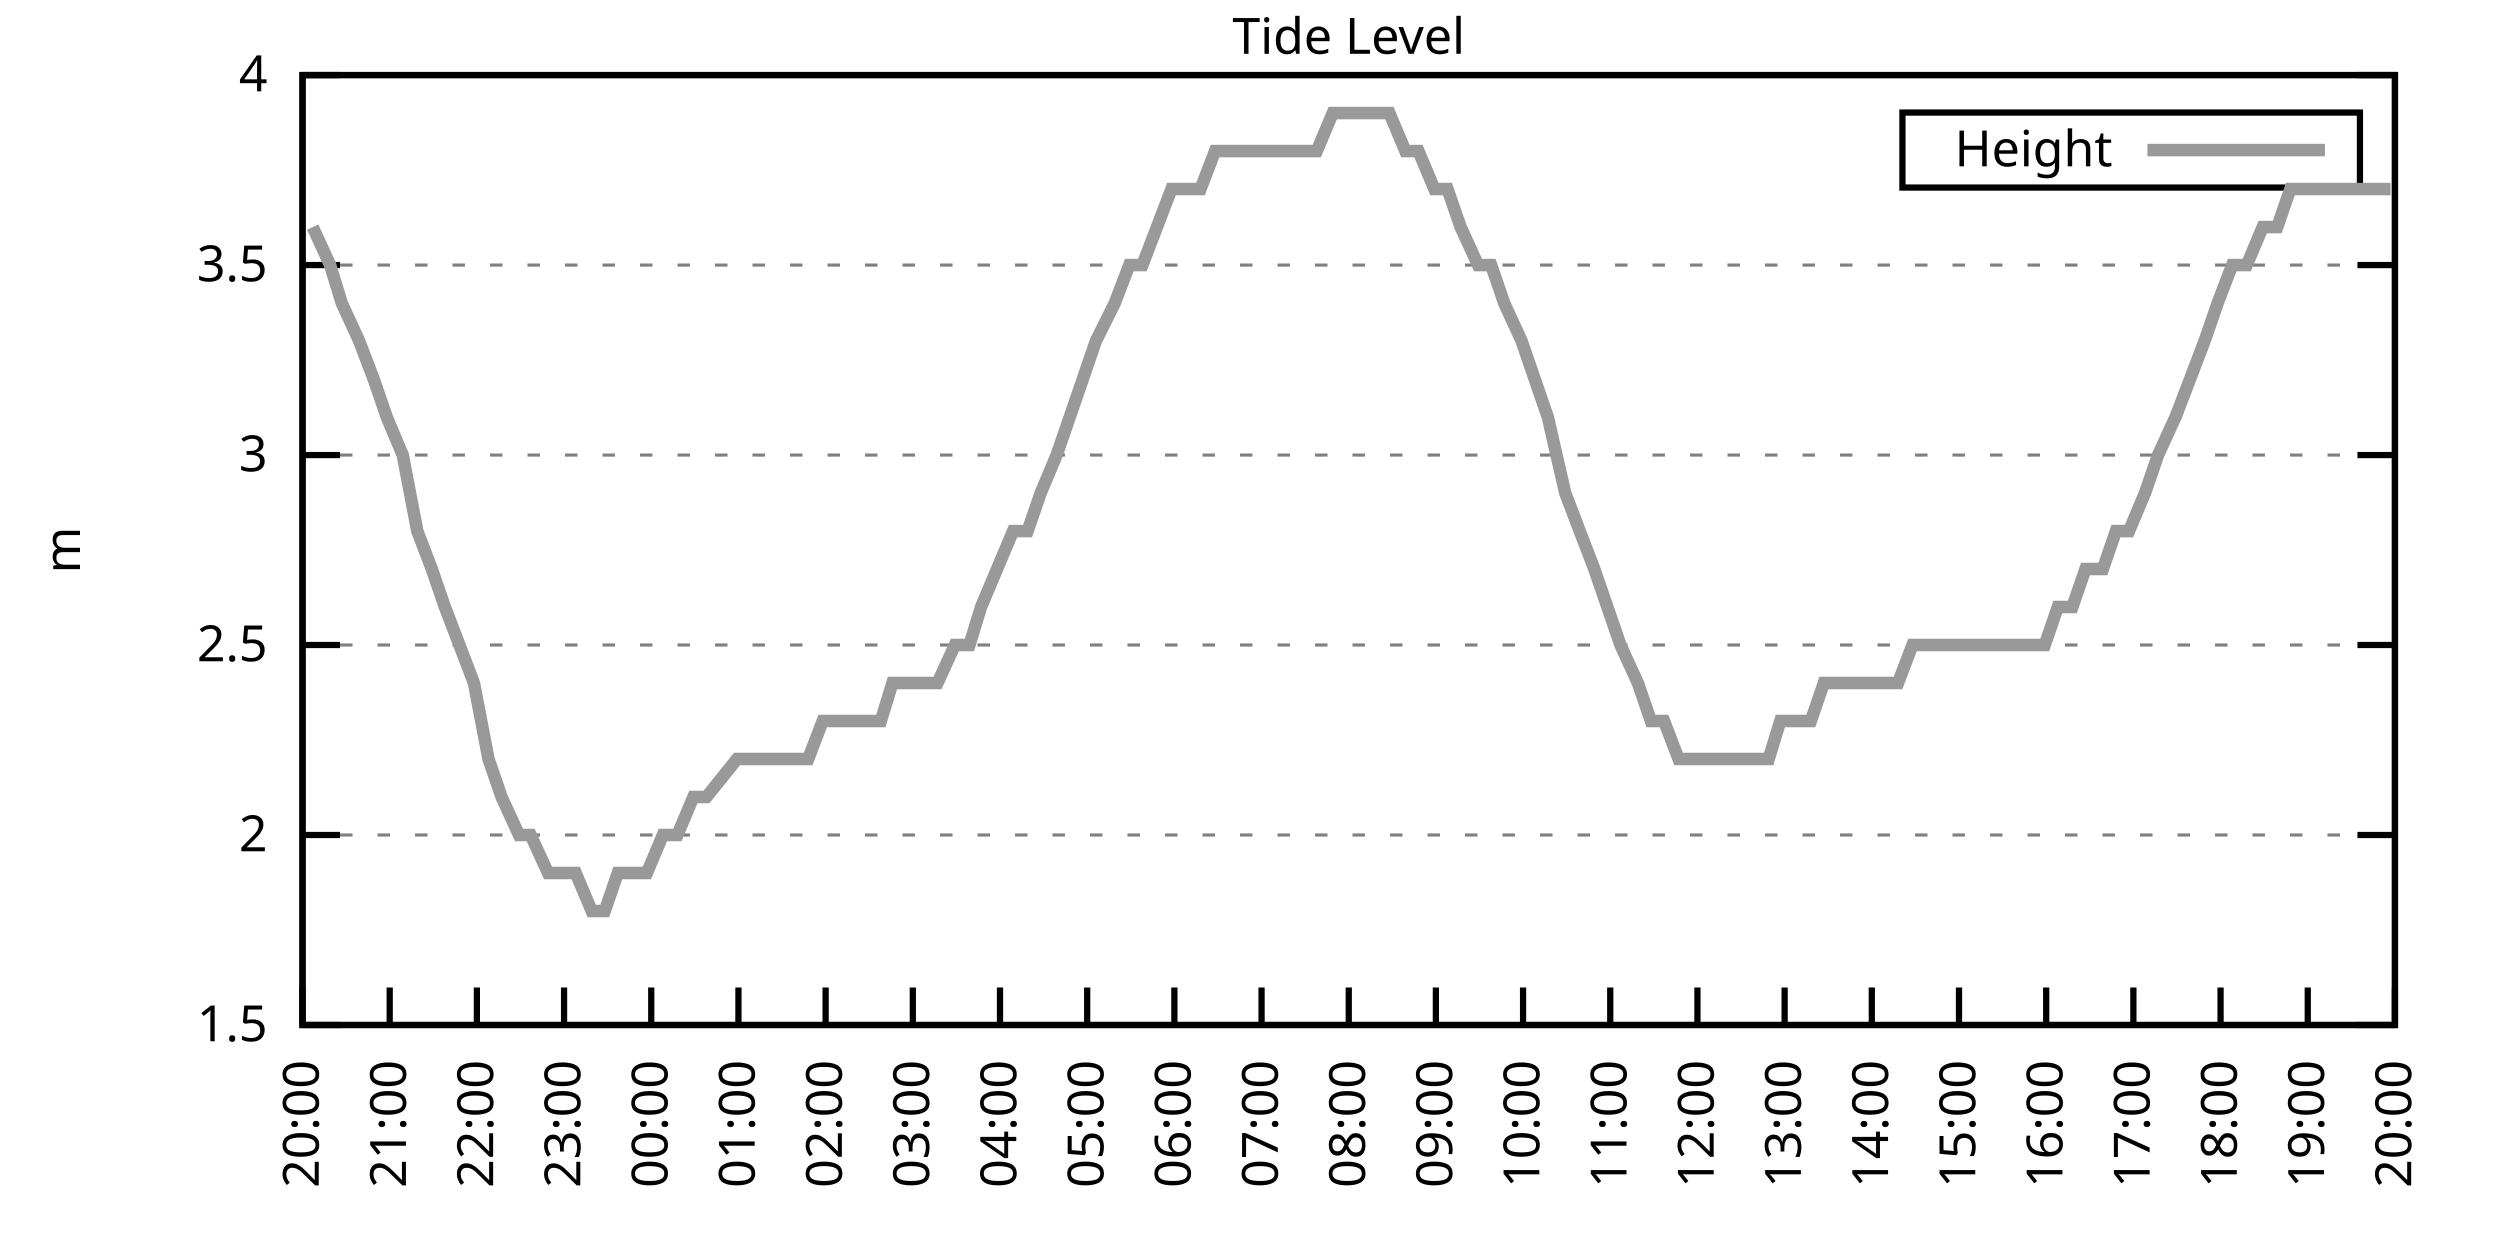
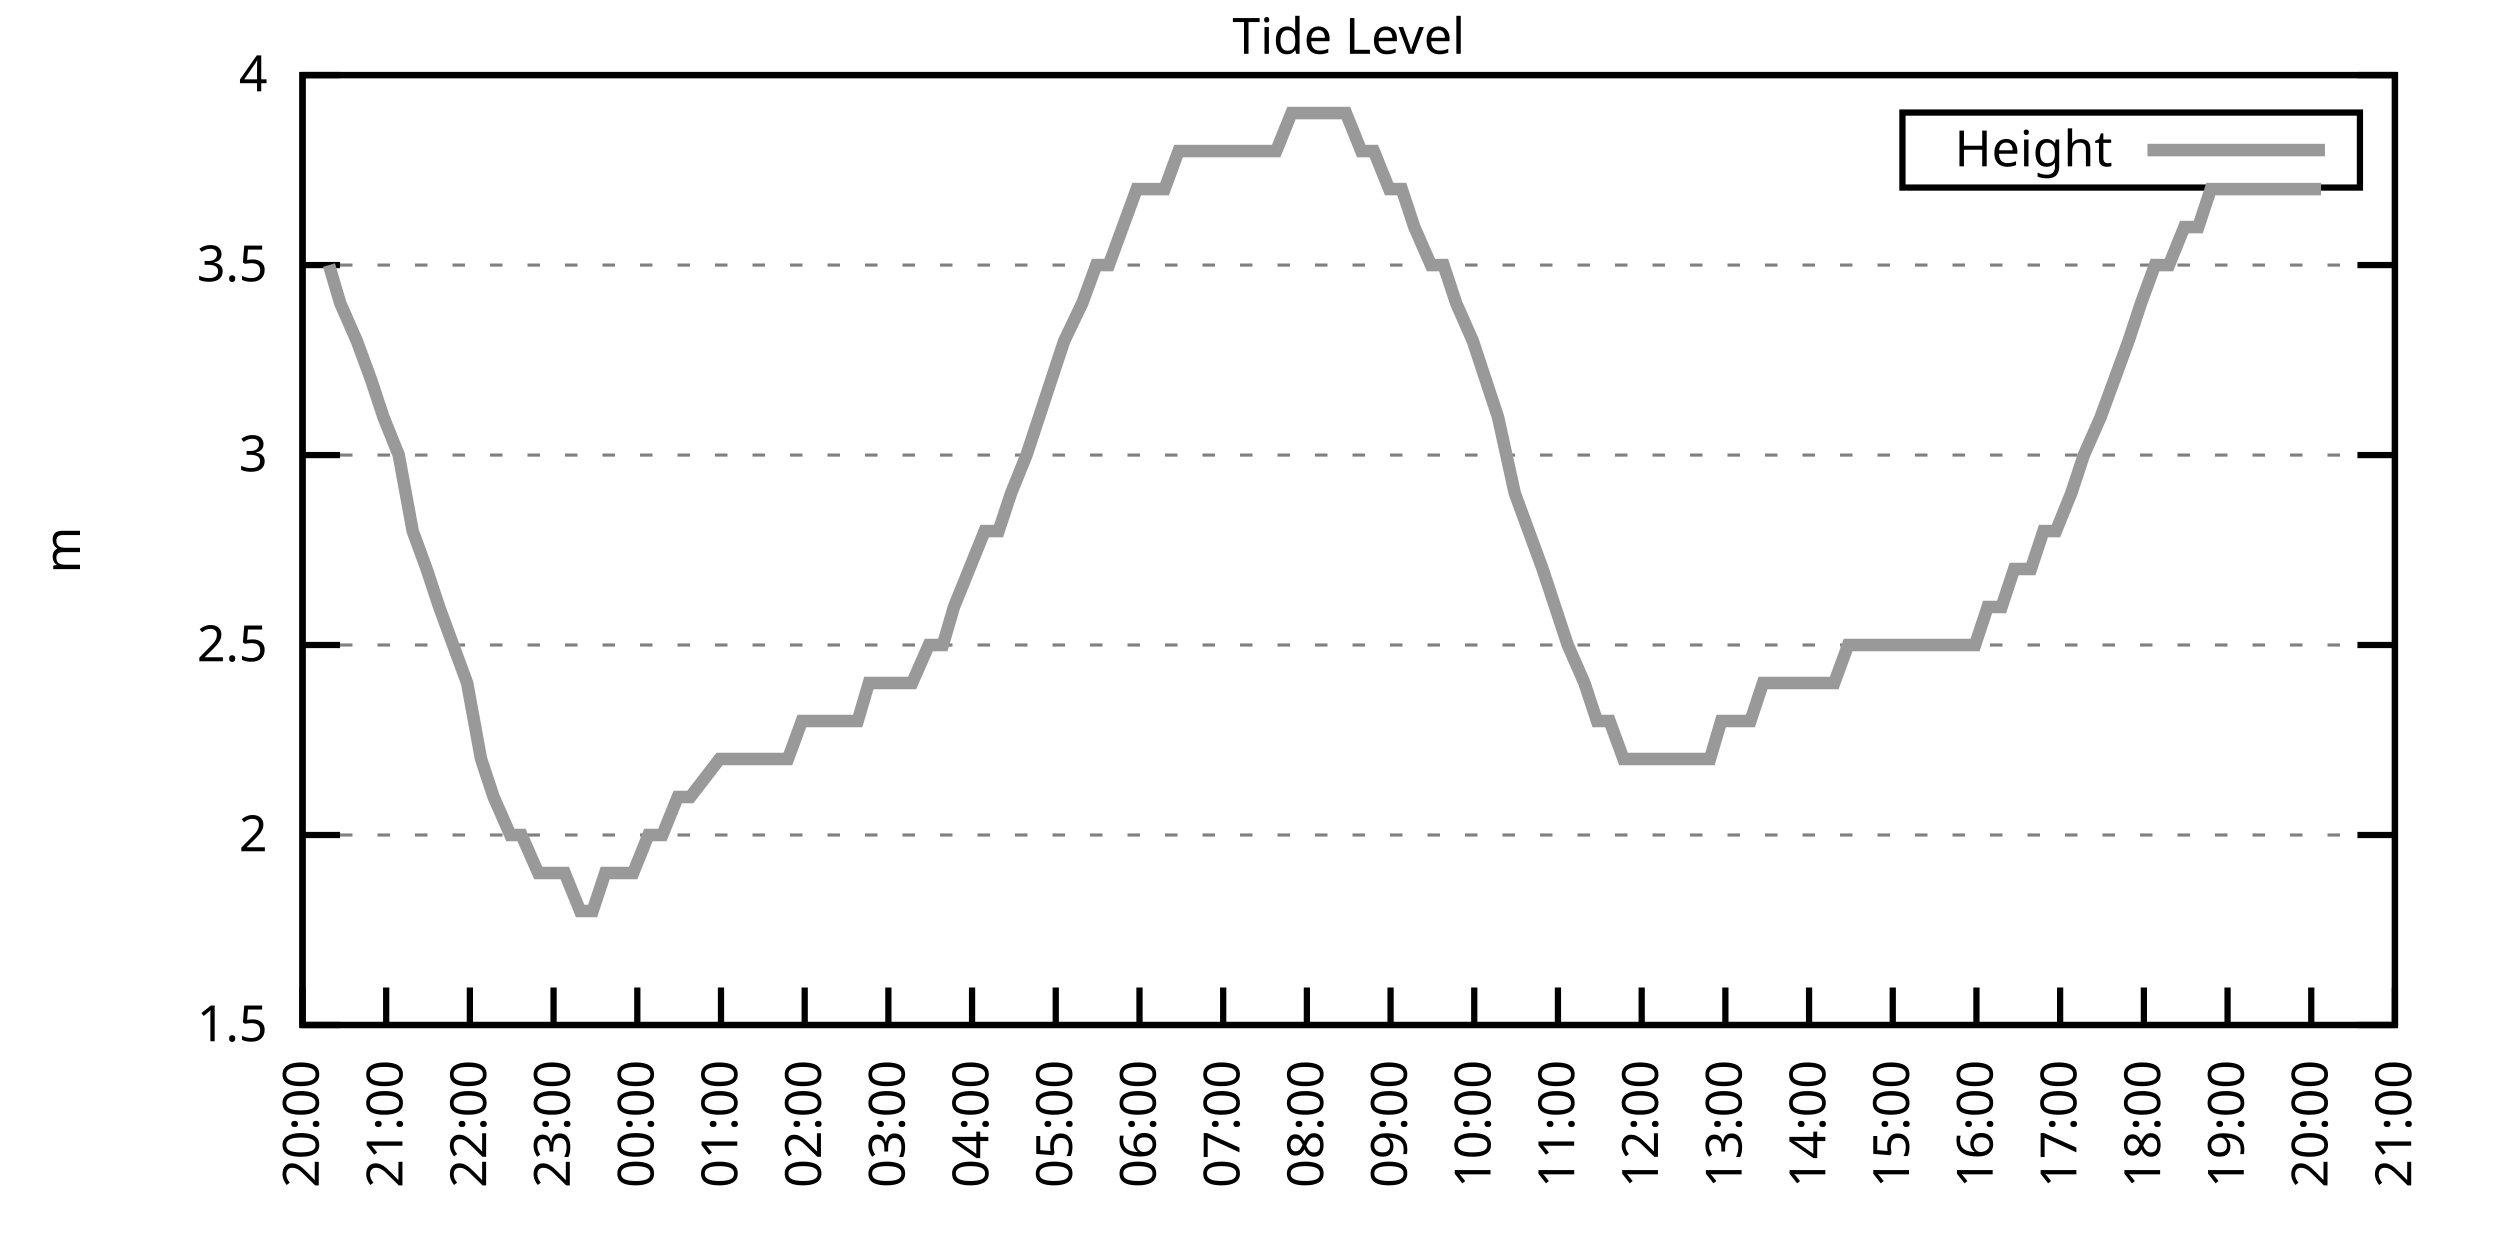
<svg xmlns="http://www.w3.org/2000/svg" xmlns:xlink="http://www.w3.org/1999/xlink" width="400" height="200" viewBox="0 0 400 200">
  <g id="gnuplot_canvas">
    <rect x="0" y="0" width="400" height="200" fill="none" />
    <defs>
      <circle id="gpDot" r="0.5" stroke-width="0.5" stroke="currentColor" />
      <path id="gpPt0" stroke-width="0.333" stroke="currentColor" d="M-1,0 h2 M0,-1 v2" />
      <path id="gpPt1" stroke-width="0.333" stroke="currentColor" d="M-1,-1 L1,1 M1,-1 L-1,1" />
      <path id="gpPt2" stroke-width="0.333" stroke="currentColor" d="M-1,0 L1,0 M0,-1 L0,1 M-1,-1 L1,1 M-1,1 L1,-1" />
      <rect id="gpPt3" stroke-width="0.333" stroke="currentColor" x="-1" y="-1" width="2" height="2" />
      <rect id="gpPt4" stroke-width="0.333" stroke="currentColor" fill="currentColor" x="-1" y="-1" width="2" height="2" />
      <circle id="gpPt5" stroke-width="0.333" stroke="currentColor" cx="0" cy="0" r="1" />
      <use xlink:href="#gpPt5" id="gpPt6" fill="currentColor" stroke="none" />
      <path id="gpPt7" stroke-width="0.333" stroke="currentColor" d="M0,-1.33 L-1.33,0.67 L1.33,0.67 z" />
      <use xlink:href="#gpPt7" id="gpPt8" fill="currentColor" stroke="none" />
      <use xlink:href="#gpPt7" id="gpPt9" stroke="currentColor" transform="rotate(180)" />
      <use xlink:href="#gpPt9" id="gpPt10" fill="currentColor" stroke="none" />
      <use xlink:href="#gpPt3" id="gpPt11" stroke="currentColor" transform="rotate(45)" />
      <use xlink:href="#gpPt11" id="gpPt12" fill="currentColor" stroke="none" />
      <path id="gpPt13" stroke-width="0.333" stroke="currentColor" d="M0,1.330 L1.265,0.411 L0.782,-1.067 L-0.782,-1.076 L-1.265,0.411 z" />
      <use xlink:href="#gpPt13" id="gpPt14" fill="currentColor" stroke="none" />
      <filter id="textbox" filterUnits="objectBoundingBox" x="0" y="0" height="1" width="1">
        <feFlood flood-color="white" flood-opacity="1" result="bgnd" />
        <feComposite in="SourceGraphic" in2="bgnd" operator="atop" />
      </filter>
      <filter id="greybox" filterUnits="objectBoundingBox" x="0" y="0" height="1" width="1">
        <feFlood flood-color="lightgrey" flood-opacity="1" result="grey" />
        <feComposite in="SourceGraphic" in2="grey" operator="atop" />
      </filter>
    </defs>
    <g fill="none" color="white" stroke="currentColor" stroke-width="1.00" stroke-linecap="butt" stroke-linejoin="miter">
</g>
    <g fill="none" color="black" stroke="currentColor" stroke-width="1.00" stroke-linecap="butt" stroke-linejoin="miter">
      <g stroke="none" shape-rendering="crispEdges">
        <polygon fill="rgb(255, 255, 255)" points="48.40,164.00 383.18,164.00 383.18,12.02 48.40,12.02 " />
      </g>
    </g>
    <g fill="none" color="black" stroke="currentColor" stroke-width="1.00" stroke-linecap="butt" stroke-linejoin="miter">
</g>
    <g fill="none" color="black" stroke="black" stroke-width="0.50" stroke-linecap="butt" stroke-linejoin="miter">
</g>
    <g fill="none" color="gray" stroke="currentColor" stroke-width="0.50" stroke-linecap="butt" stroke-linejoin="miter">
      <path stroke="gray" stroke-dasharray="2,4" class="gridline" d="M48.40,164.00 L383.19,164.00  " />
    </g>
    <g fill="none" color="gray" stroke="gray" stroke-width="1.00" stroke-linecap="butt" stroke-linejoin="miter">
</g>
    <g fill="none" color="black" stroke="currentColor" stroke-width="1.00" stroke-linecap="butt" stroke-linejoin="miter">
      <path stroke="black" d="M48.40,164.00 L54.40,164.00 M383.19,164.00 L377.19,164.00  " />
      <g transform="translate(42.80,166.60)" stroke="none" fill="black" font-family="Sans" font-size="8.00" text-anchor="end">
        <text>
          <tspan font-family="Sans"> 1.5</tspan>
        </text>
      </g>
    </g>
    <g fill="none" color="black" stroke="currentColor" stroke-width="1.00" stroke-linecap="butt" stroke-linejoin="miter">
</g>
    <g fill="none" color="black" stroke="black" stroke-width="0.50" stroke-linecap="butt" stroke-linejoin="miter">
</g>
    <g fill="none" color="gray" stroke="currentColor" stroke-width="0.50" stroke-linecap="butt" stroke-linejoin="miter">
      <path stroke="gray" stroke-dasharray="2,4" class="gridline" d="M48.40,133.60 L383.19,133.60  " />
    </g>
    <g fill="none" color="gray" stroke="gray" stroke-width="1.00" stroke-linecap="butt" stroke-linejoin="miter">
</g>
    <g fill="none" color="black" stroke="currentColor" stroke-width="1.00" stroke-linecap="butt" stroke-linejoin="miter">
      <path stroke="black" d="M48.40,133.60 L54.40,133.60 M383.19,133.60 L377.19,133.60  " />
      <g transform="translate(42.80,136.20)" stroke="none" fill="black" font-family="Sans" font-size="8.00" text-anchor="end">
        <text>
          <tspan font-family="Sans"> 2</tspan>
        </text>
      </g>
    </g>
    <g fill="none" color="black" stroke="currentColor" stroke-width="1.00" stroke-linecap="butt" stroke-linejoin="miter">
</g>
    <g fill="none" color="black" stroke="black" stroke-width="0.50" stroke-linecap="butt" stroke-linejoin="miter">
</g>
    <g fill="none" color="gray" stroke="currentColor" stroke-width="0.50" stroke-linecap="butt" stroke-linejoin="miter">
      <path stroke="gray" stroke-dasharray="2,4" class="gridline" d="M48.40,103.20 L383.19,103.20  " />
    </g>
    <g fill="none" color="gray" stroke="gray" stroke-width="1.00" stroke-linecap="butt" stroke-linejoin="miter">
</g>
    <g fill="none" color="black" stroke="currentColor" stroke-width="1.00" stroke-linecap="butt" stroke-linejoin="miter">
      <path stroke="black" d="M48.40,103.20 L54.40,103.20 M383.19,103.20 L377.19,103.20  " />
      <g transform="translate(42.80,105.80)" stroke="none" fill="black" font-family="Sans" font-size="8.00" text-anchor="end">
        <text>
          <tspan font-family="Sans"> 2.5</tspan>
        </text>
      </g>
    </g>
    <g fill="none" color="black" stroke="currentColor" stroke-width="1.00" stroke-linecap="butt" stroke-linejoin="miter">
</g>
    <g fill="none" color="black" stroke="black" stroke-width="0.50" stroke-linecap="butt" stroke-linejoin="miter">
</g>
    <g fill="none" color="gray" stroke="currentColor" stroke-width="0.50" stroke-linecap="butt" stroke-linejoin="miter">
      <path stroke="gray" stroke-dasharray="2,4" class="gridline" d="M48.40,72.81 L383.19,72.81  " />
    </g>
    <g fill="none" color="gray" stroke="gray" stroke-width="1.00" stroke-linecap="butt" stroke-linejoin="miter">
</g>
    <g fill="none" color="black" stroke="currentColor" stroke-width="1.00" stroke-linecap="butt" stroke-linejoin="miter">
      <path stroke="black" d="M48.40,72.81 L54.40,72.81 M383.19,72.81 L377.19,72.81  " />
      <g transform="translate(42.80,75.41)" stroke="none" fill="black" font-family="Sans" font-size="8.00" text-anchor="end">
        <text>
          <tspan font-family="Sans"> 3</tspan>
        </text>
      </g>
    </g>
    <g fill="none" color="black" stroke="currentColor" stroke-width="1.00" stroke-linecap="butt" stroke-linejoin="miter">
</g>
    <g fill="none" color="black" stroke="black" stroke-width="0.50" stroke-linecap="butt" stroke-linejoin="miter">
</g>
    <g fill="none" color="gray" stroke="currentColor" stroke-width="0.50" stroke-linecap="butt" stroke-linejoin="miter">
      <path stroke="gray" stroke-dasharray="2,4" class="gridline" d="M48.40,42.41 L383.19,42.41  " />
    </g>
    <g fill="none" color="gray" stroke="gray" stroke-width="1.00" stroke-linecap="butt" stroke-linejoin="miter">
</g>
    <g fill="none" color="black" stroke="currentColor" stroke-width="1.00" stroke-linecap="butt" stroke-linejoin="miter">
      <path stroke="black" d="M48.40,42.41 L54.40,42.41 M383.19,42.41 L377.19,42.41  " />
      <g transform="translate(42.80,45.01)" stroke="none" fill="black" font-family="Sans" font-size="8.00" text-anchor="end">
        <text>
          <tspan font-family="Sans"> 3.5</tspan>
        </text>
      </g>
    </g>
    <g fill="none" color="black" stroke="currentColor" stroke-width="1.00" stroke-linecap="butt" stroke-linejoin="miter">
</g>
    <g fill="none" color="black" stroke="black" stroke-width="0.50" stroke-linecap="butt" stroke-linejoin="miter">
</g>
    <g fill="none" color="gray" stroke="currentColor" stroke-width="0.50" stroke-linecap="butt" stroke-linejoin="miter">
      <path stroke="gray" stroke-dasharray="2,4" class="gridline" d="M48.40,12.01 L383.19,12.01  " />
    </g>
    <g fill="none" color="gray" stroke="gray" stroke-width="1.00" stroke-linecap="butt" stroke-linejoin="miter">
</g>
    <g fill="none" color="black" stroke="currentColor" stroke-width="1.00" stroke-linecap="butt" stroke-linejoin="miter">
      <path stroke="black" d="M48.40,12.01 L54.40,12.01 M383.19,12.01 L377.19,12.01  " />
      <g transform="translate(42.80,14.61)" stroke="none" fill="black" font-family="Sans" font-size="8.00" text-anchor="end">
        <text>
          <tspan font-family="Sans"> 4</tspan>
        </text>
      </g>
    </g>
    <g fill="none" color="black" stroke="currentColor" stroke-width="1.00" stroke-linecap="butt" stroke-linejoin="miter">
      <path stroke="black" d="M48.40,164.00 L48.40,158.00  " />
      <g transform="translate(51.00,169.60) rotate(270.00)" stroke="none" fill="black" font-family="Sans" font-size="8.00" text-anchor="end">
        <text>
          <tspan font-family="Sans">20:00</tspan>
        </text>
      </g>
    </g>
    <g fill="none" color="black" stroke="currentColor" stroke-width="1.00" stroke-linecap="butt" stroke-linejoin="miter">
-       <path stroke="black" d="M62.35,164.00 L62.35,158.00  " />
-       <g transform="translate(64.95,169.60) rotate(270.00)" stroke="none" fill="black" font-family="Sans" font-size="8.00" text-anchor="end">
+       <path stroke="black" d="M61.79,164.00 L61.79,158.00  " />
+       <g transform="translate(64.39,169.60) rotate(270.00)" stroke="none" fill="black" font-family="Sans" font-size="8.00" text-anchor="end">
        <text>
          <tspan font-family="Sans">21:00</tspan>
        </text>
      </g>
    </g>
    <g fill="none" color="black" stroke="currentColor" stroke-width="1.00" stroke-linecap="butt" stroke-linejoin="miter">
-       <path stroke="black" d="M76.30,164.00 L76.30,158.00  " />
-       <g transform="translate(78.90,169.60) rotate(270.00)" stroke="none" fill="black" font-family="Sans" font-size="8.00" text-anchor="end">
+       <path stroke="black" d="M75.18,164.00 L75.18,158.00  " />
+       <g transform="translate(77.78,169.60) rotate(270.00)" stroke="none" fill="black" font-family="Sans" font-size="8.00" text-anchor="end">
        <text>
          <tspan font-family="Sans">22:00</tspan>
        </text>
      </g>
    </g>
    <g fill="none" color="black" stroke="currentColor" stroke-width="1.00" stroke-linecap="butt" stroke-linejoin="miter">
-       <path stroke="black" d="M90.25,164.00 L90.25,158.00  " />
-       <g transform="translate(92.85,169.60) rotate(270.00)" stroke="none" fill="black" font-family="Sans" font-size="8.00" text-anchor="end">
+       <path stroke="black" d="M88.57,164.00 L88.57,158.00  " />
+       <g transform="translate(91.17,169.60) rotate(270.00)" stroke="none" fill="black" font-family="Sans" font-size="8.00" text-anchor="end">
        <text>
          <tspan font-family="Sans">23:00</tspan>
        </text>
      </g>
    </g>
    <g fill="none" color="black" stroke="currentColor" stroke-width="1.00" stroke-linecap="butt" stroke-linejoin="miter">
-       <path stroke="black" d="M104.20,164.00 L104.20,158.00  " />
-       <g transform="translate(106.80,169.60) rotate(270.00)" stroke="none" fill="black" font-family="Sans" font-size="8.00" text-anchor="end">
+       <path stroke="black" d="M101.97,164.00 L101.97,158.00  " />
+       <g transform="translate(104.57,169.60) rotate(270.00)" stroke="none" fill="black" font-family="Sans" font-size="8.00" text-anchor="end">
        <text>
          <tspan font-family="Sans">00:00</tspan>
        </text>
      </g>
    </g>
    <g fill="none" color="black" stroke="currentColor" stroke-width="1.00" stroke-linecap="butt" stroke-linejoin="miter">
-       <path stroke="black" d="M118.15,164.00 L118.15,158.00  " />
-       <g transform="translate(120.75,169.60) rotate(270.00)" stroke="none" fill="black" font-family="Sans" font-size="8.00" text-anchor="end">
+       <path stroke="black" d="M115.36,164.00 L115.36,158.00  " />
+       <g transform="translate(117.96,169.60) rotate(270.00)" stroke="none" fill="black" font-family="Sans" font-size="8.00" text-anchor="end">
        <text>
          <tspan font-family="Sans">01:00</tspan>
        </text>
      </g>
    </g>
    <g fill="none" color="black" stroke="currentColor" stroke-width="1.00" stroke-linecap="butt" stroke-linejoin="miter">
-       <path stroke="black" d="M132.10,164.00 L132.10,158.00  " />
-       <g transform="translate(134.70,169.60) rotate(270.00)" stroke="none" fill="black" font-family="Sans" font-size="8.00" text-anchor="end">
+       <path stroke="black" d="M128.75,164.00 L128.75,158.00  " />
+       <g transform="translate(131.35,169.60) rotate(270.00)" stroke="none" fill="black" font-family="Sans" font-size="8.00" text-anchor="end">
        <text>
          <tspan font-family="Sans">02:00</tspan>
        </text>
      </g>
    </g>
    <g fill="none" color="black" stroke="currentColor" stroke-width="1.00" stroke-linecap="butt" stroke-linejoin="miter">
-       <path stroke="black" d="M146.05,164.00 L146.05,158.00  " />
-       <g transform="translate(148.65,169.60) rotate(270.00)" stroke="none" fill="black" font-family="Sans" font-size="8.00" text-anchor="end">
+       <path stroke="black" d="M142.14,164.00 L142.14,158.00  " />
+       <g transform="translate(144.74,169.60) rotate(270.00)" stroke="none" fill="black" font-family="Sans" font-size="8.00" text-anchor="end">
        <text>
          <tspan font-family="Sans">03:00</tspan>
        </text>
      </g>
    </g>
    <g fill="none" color="black" stroke="currentColor" stroke-width="1.00" stroke-linecap="butt" stroke-linejoin="miter">
-       <path stroke="black" d="M160.00,164.00 L160.00,158.00  " />
-       <g transform="translate(162.60,169.60) rotate(270.00)" stroke="none" fill="black" font-family="Sans" font-size="8.00" text-anchor="end">
+       <path stroke="black" d="M155.53,164.00 L155.53,158.00  " />
+       <g transform="translate(158.13,169.60) rotate(270.00)" stroke="none" fill="black" font-family="Sans" font-size="8.00" text-anchor="end">
        <text>
          <tspan font-family="Sans">04:00</tspan>
        </text>
      </g>
    </g>
    <g fill="none" color="black" stroke="currentColor" stroke-width="1.00" stroke-linecap="butt" stroke-linejoin="miter">
-       <path stroke="black" d="M173.95,164.00 L173.95,158.00  " />
-       <g transform="translate(176.55,169.60) rotate(270.00)" stroke="none" fill="black" font-family="Sans" font-size="8.00" text-anchor="end">
+       <path stroke="black" d="M168.92,164.00 L168.92,158.00  " />
+       <g transform="translate(171.52,169.60) rotate(270.00)" stroke="none" fill="black" font-family="Sans" font-size="8.00" text-anchor="end">
        <text>
          <tspan font-family="Sans">05:00</tspan>
        </text>
      </g>
    </g>
    <g fill="none" color="black" stroke="currentColor" stroke-width="1.00" stroke-linecap="butt" stroke-linejoin="miter">
-       <path stroke="black" d="M187.90,164.00 L187.90,158.00  " />
-       <g transform="translate(190.50,169.60) rotate(270.00)" stroke="none" fill="black" font-family="Sans" font-size="8.00" text-anchor="end">
+       <path stroke="black" d="M182.32,164.00 L182.32,158.00  " />
+       <g transform="translate(184.92,169.60) rotate(270.00)" stroke="none" fill="black" font-family="Sans" font-size="8.00" text-anchor="end">
        <text>
          <tspan font-family="Sans">06:00</tspan>
        </text>
      </g>
    </g>
    <g fill="none" color="black" stroke="currentColor" stroke-width="1.00" stroke-linecap="butt" stroke-linejoin="miter">
-       <path stroke="black" d="M201.85,164.00 L201.85,158.00  " />
-       <g transform="translate(204.45,169.60) rotate(270.00)" stroke="none" fill="black" font-family="Sans" font-size="8.00" text-anchor="end">
+       <path stroke="black" d="M195.71,164.00 L195.71,158.00  " />
+       <g transform="translate(198.31,169.60) rotate(270.00)" stroke="none" fill="black" font-family="Sans" font-size="8.00" text-anchor="end">
        <text>
          <tspan font-family="Sans">07:00</tspan>
        </text>
      </g>
    </g>
    <g fill="none" color="black" stroke="currentColor" stroke-width="1.00" stroke-linecap="butt" stroke-linejoin="miter">
-       <path stroke="black" d="M215.80,164.00 L215.80,158.00  " />
-       <g transform="translate(218.40,169.60) rotate(270.00)" stroke="none" fill="black" font-family="Sans" font-size="8.00" text-anchor="end">
+       <path stroke="black" d="M209.10,164.00 L209.10,158.00  " />
+       <g transform="translate(211.70,169.60) rotate(270.00)" stroke="none" fill="black" font-family="Sans" font-size="8.00" text-anchor="end">
        <text>
          <tspan font-family="Sans">08:00</tspan>
        </text>
      </g>
    </g>
    <g fill="none" color="black" stroke="currentColor" stroke-width="1.00" stroke-linecap="butt" stroke-linejoin="miter">
-       <path stroke="black" d="M229.74,164.00 L229.74,158.00  " />
-       <g transform="translate(232.34,169.60) rotate(270.00)" stroke="none" fill="black" font-family="Sans" font-size="8.00" text-anchor="end">
+       <path stroke="black" d="M222.49,164.00 L222.49,158.00  " />
+       <g transform="translate(225.09,169.60) rotate(270.00)" stroke="none" fill="black" font-family="Sans" font-size="8.00" text-anchor="end">
        <text>
          <tspan font-family="Sans">09:00</tspan>
        </text>
      </g>
    </g>
    <g fill="none" color="black" stroke="currentColor" stroke-width="1.00" stroke-linecap="butt" stroke-linejoin="miter">
-       <path stroke="black" d="M243.69,164.00 L243.69,158.00  " />
-       <g transform="translate(246.29,169.60) rotate(270.00)" stroke="none" fill="black" font-family="Sans" font-size="8.00" text-anchor="end">
+       <path stroke="black" d="M235.88,164.00 L235.88,158.00  " />
+       <g transform="translate(238.48,169.60) rotate(270.00)" stroke="none" fill="black" font-family="Sans" font-size="8.00" text-anchor="end">
        <text>
          <tspan font-family="Sans">10:00</tspan>
        </text>
      </g>
    </g>
    <g fill="none" color="black" stroke="currentColor" stroke-width="1.00" stroke-linecap="butt" stroke-linejoin="miter">
-       <path stroke="black" d="M257.64,164.00 L257.64,158.00  " />
-       <g transform="translate(260.24,169.60) rotate(270.00)" stroke="none" fill="black" font-family="Sans" font-size="8.00" text-anchor="end">
+       <path stroke="black" d="M249.27,164.00 L249.27,158.00  " />
+       <g transform="translate(251.87,169.60) rotate(270.00)" stroke="none" fill="black" font-family="Sans" font-size="8.00" text-anchor="end">
        <text>
          <tspan font-family="Sans">11:00</tspan>
        </text>
      </g>
    </g>
    <g fill="none" color="black" stroke="currentColor" stroke-width="1.00" stroke-linecap="butt" stroke-linejoin="miter">
-       <path stroke="black" d="M271.59,164.00 L271.59,158.00  " />
-       <g transform="translate(274.19,169.60) rotate(270.00)" stroke="none" fill="black" font-family="Sans" font-size="8.00" text-anchor="end">
+       <path stroke="black" d="M262.67,164.00 L262.67,158.00  " />
+       <g transform="translate(265.27,169.60) rotate(270.00)" stroke="none" fill="black" font-family="Sans" font-size="8.00" text-anchor="end">
        <text>
          <tspan font-family="Sans">12:00</tspan>
        </text>
      </g>
    </g>
    <g fill="none" color="black" stroke="currentColor" stroke-width="1.00" stroke-linecap="butt" stroke-linejoin="miter">
-       <path stroke="black" d="M285.54,164.00 L285.54,158.00  " />
-       <g transform="translate(288.14,169.60) rotate(270.00)" stroke="none" fill="black" font-family="Sans" font-size="8.00" text-anchor="end">
+       <path stroke="black" d="M276.06,164.00 L276.06,158.00  " />
+       <g transform="translate(278.66,169.60) rotate(270.00)" stroke="none" fill="black" font-family="Sans" font-size="8.00" text-anchor="end">
        <text>
          <tspan font-family="Sans">13:00</tspan>
        </text>
      </g>
    </g>
    <g fill="none" color="black" stroke="currentColor" stroke-width="1.00" stroke-linecap="butt" stroke-linejoin="miter">
-       <path stroke="black" d="M299.49,164.00 L299.49,158.00  " />
-       <g transform="translate(302.09,169.60) rotate(270.00)" stroke="none" fill="black" font-family="Sans" font-size="8.00" text-anchor="end">
+       <path stroke="black" d="M289.45,164.00 L289.45,158.00  " />
+       <g transform="translate(292.05,169.60) rotate(270.00)" stroke="none" fill="black" font-family="Sans" font-size="8.00" text-anchor="end">
        <text>
          <tspan font-family="Sans">14:00</tspan>
        </text>
      </g>
    </g>
    <g fill="none" color="black" stroke="currentColor" stroke-width="1.00" stroke-linecap="butt" stroke-linejoin="miter">
-       <path stroke="black" d="M313.44,164.00 L313.44,158.00  " />
-       <g transform="translate(316.04,169.60) rotate(270.00)" stroke="none" fill="black" font-family="Sans" font-size="8.00" text-anchor="end">
+       <path stroke="black" d="M302.84,164.00 L302.84,158.00  " />
+       <g transform="translate(305.44,169.60) rotate(270.00)" stroke="none" fill="black" font-family="Sans" font-size="8.00" text-anchor="end">
        <text>
          <tspan font-family="Sans">15:00</tspan>
        </text>
      </g>
    </g>
    <g fill="none" color="black" stroke="currentColor" stroke-width="1.00" stroke-linecap="butt" stroke-linejoin="miter">
-       <path stroke="black" d="M327.39,164.00 L327.39,158.00  " />
-       <g transform="translate(329.99,169.60) rotate(270.00)" stroke="none" fill="black" font-family="Sans" font-size="8.00" text-anchor="end">
+       <path stroke="black" d="M316.23,164.00 L316.23,158.00  " />
+       <g transform="translate(318.83,169.60) rotate(270.00)" stroke="none" fill="black" font-family="Sans" font-size="8.00" text-anchor="end">
        <text>
          <tspan font-family="Sans">16:00</tspan>
        </text>
      </g>
    </g>
    <g fill="none" color="black" stroke="currentColor" stroke-width="1.00" stroke-linecap="butt" stroke-linejoin="miter">
-       <path stroke="black" d="M341.34,164.00 L341.34,158.00  " />
-       <g transform="translate(343.94,169.60) rotate(270.00)" stroke="none" fill="black" font-family="Sans" font-size="8.00" text-anchor="end">
+       <path stroke="black" d="M329.62,164.00 L329.62,158.00  " />
+       <g transform="translate(332.22,169.60) rotate(270.00)" stroke="none" fill="black" font-family="Sans" font-size="8.00" text-anchor="end">
        <text>
          <tspan font-family="Sans">17:00</tspan>
        </text>
      </g>
    </g>
    <g fill="none" color="black" stroke="currentColor" stroke-width="1.00" stroke-linecap="butt" stroke-linejoin="miter">
-       <path stroke="black" d="M355.29,164.00 L355.29,158.00  " />
-       <g transform="translate(357.89,169.60) rotate(270.00)" stroke="none" fill="black" font-family="Sans" font-size="8.00" text-anchor="end">
+       <path stroke="black" d="M343.02,164.00 L343.02,158.00  " />
+       <g transform="translate(345.62,169.60) rotate(270.00)" stroke="none" fill="black" font-family="Sans" font-size="8.00" text-anchor="end">
        <text>
          <tspan font-family="Sans">18:00</tspan>
        </text>
      </g>
    </g>
    <g fill="none" color="black" stroke="currentColor" stroke-width="1.00" stroke-linecap="butt" stroke-linejoin="miter">
-       <path stroke="black" d="M369.24,164.00 L369.24,158.00  " />
-       <g transform="translate(371.84,169.60) rotate(270.00)" stroke="none" fill="black" font-family="Sans" font-size="8.00" text-anchor="end">
+       <path stroke="black" d="M356.41,164.00 L356.41,158.00  " />
+       <g transform="translate(359.01,169.60) rotate(270.00)" stroke="none" fill="black" font-family="Sans" font-size="8.00" text-anchor="end">
        <text>
          <tspan font-family="Sans">19:00</tspan>
+         </text>
+       </g>
+     </g>
+     <g fill="none" color="black" stroke="currentColor" stroke-width="1.00" stroke-linecap="butt" stroke-linejoin="miter">
+       <path stroke="black" d="M369.80,164.00 L369.80,158.00  " />
+       <g transform="translate(372.40,169.60) rotate(270.00)" stroke="none" fill="black" font-family="Sans" font-size="8.00" text-anchor="end">
+         <text>
+           <tspan font-family="Sans">20:00</tspan>
        </text>
      </g>
    </g>
    <g fill="none" color="black" stroke="currentColor" stroke-width="1.00" stroke-linecap="butt" stroke-linejoin="miter">
      <path stroke="black" d="M383.19,164.00 L383.19,158.00  " />
      <g transform="translate(385.79,169.60) rotate(270.00)" stroke="none" fill="black" font-family="Sans" font-size="8.00" text-anchor="end">
        <text>
-           <tspan font-family="Sans">20:00</tspan>
+           <tspan font-family="Sans">21:00</tspan>
        </text>
      </g>
    </g>
    <g fill="none" color="black" stroke="currentColor" stroke-width="1.00" stroke-linecap="butt" stroke-linejoin="miter">
</g>
    <g fill="none" color="black" stroke="currentColor" stroke-width="1.00" stroke-linecap="butt" stroke-linejoin="miter">
      <path stroke="black" d="M48.40,12.01 L48.40,164.00 L383.19,164.00 L383.19,12.01 L48.40,12.01 Z  " />
    </g>
    <g fill="none" color="black" stroke="currentColor" stroke-width="1.00" stroke-linecap="butt" stroke-linejoin="miter">
</g>
    <g fill="none" color="black" stroke="currentColor" stroke-width="1.00" stroke-linecap="butt" stroke-linejoin="miter">
      <path stroke="black" d="M304.39,30.01 L304.39,18.01 L377.59,18.01 L377.59,30.01 L304.39,30.01 Z  " />
    </g>
    <g id="Tide_level_plot_1">
      <g fill="none" color="white" stroke="black" stroke-width="2.00" stroke-linecap="butt" stroke-linejoin="miter">
</g>
      <g fill="none" color="black" stroke="currentColor" stroke-width="2.00" stroke-linecap="butt" stroke-linejoin="miter">
        <g transform="translate(337.99,26.61)" stroke="none" fill="black" font-family="Sans" font-size="8.00" text-anchor="end">
          <text>
            <tspan font-family="Sans">Height</tspan>
          </text>
        </g>
      </g>
      <g fill="none" color="black" stroke="currentColor" stroke-width="2.00" stroke-linecap="butt" stroke-linejoin="miter">
-         <path stroke="rgb(153, 153, 153)" d="M343.59,24.01 L371.99,24.01 M50.03,36.33 L52.82,42.41 L54.68,48.49 L57.47,54.57 L59.79,60.65 L61.88,66.73   L64.44,72.81 L66.77,84.97 L69.09,91.04 L71.18,97.12 L73.51,103.20 L75.83,109.28 L78.16,121.44 L80.25,127.52   L83.04,133.60 L84.90,133.60 L87.69,139.68 L90.02,139.68 L92.11,139.68 L94.67,145.76 L96.76,145.76 L98.85,139.68   L100.94,139.68 L103.50,139.68 L106.06,133.60 L108.38,133.60 L110.94,127.52 L113.03,127.52 L117.92,121.44 L120.01,121.44   L122.33,121.44 L124.89,121.44 L126.98,121.44 L129.31,121.44 L131.63,115.36 L134.19,115.36 L136.05,115.36 L138.37,115.36   L140.93,115.36 L142.79,109.28 L145.35,109.28 L148.14,109.28 L150.00,109.28 L152.79,103.20 L155.11,103.20 L156.97,97.12   L159.53,91.04 L162.09,84.97 L164.41,84.97 L166.51,78.89 L169.06,72.81 L171.16,66.73 L173.25,60.65 L175.34,54.57   L178.36,48.49 L180.69,42.41 L182.78,42.41 L185.11,36.33 L187.43,30.25 L189.76,30.25 L192.08,30.25 L194.41,24.17   L196.96,24.17 L199.29,24.17 L201.15,24.17 L203.94,24.17 L206.26,24.17 L208.12,24.17 L210.68,24.17 L213.24,18.09   L215.33,18.09 L217.42,18.09 L220.21,18.09 L222.30,18.09 L224.86,24.17 L226.95,24.17 L229.51,30.25 L231.60,30.25   L233.70,36.33 L236.49,42.41 L238.58,42.41 L240.67,48.49 L243.46,54.57 L245.55,60.65 L247.65,66.73 L250.44,78.89   L252.76,84.97 L255.09,91.04 L257.18,97.12 L259.27,103.20 L262.06,109.28 L264.15,115.36 L266.25,115.36 L268.57,121.44   L271.36,121.44 L273.69,121.44 L275.78,121.44 L278.34,121.44 L280.43,121.44 L282.99,121.44 L284.85,115.36 L287.17,115.36   L289.73,115.36 L291.82,109.28 L294.38,109.28 L296.47,109.28 L298.80,109.28 L301.58,109.28 L303.68,109.28 L306.00,103.20   L308.33,103.20 L310.42,103.20 L312.98,103.20 L315.30,103.20 L317.63,103.20 L319.72,103.20 L322.51,103.20 L324.83,103.20   L327.16,103.20 L329.25,97.12 L331.58,97.12 L333.67,91.04 L336.46,91.04 L338.55,84.97 L340.64,84.97 L343.20,78.89   L345.29,72.81 L348.08,66.73 L350.41,60.65 L352.73,54.57 L354.83,48.49 L357.15,42.41 L359.48,42.41 L362.03,36.33   L364.36,36.33 L366.45,30.25 L368.54,30.25 L371.33,30.25 L373.66,30.25 L375.75,30.25 L378.31,30.25 L380.40,30.25   L382.49,30.25  " />
+         <path stroke="rgb(153, 153, 153)" d="M343.59,24.01 L371.99,24.01 M52.64,42.41 L54.43,48.49 L57.10,54.57 L59.34,60.65 L61.35,66.73 L63.80,72.81   L66.03,84.97 L68.26,91.04 L70.27,97.12 L72.50,103.20 L74.74,109.28 L76.97,121.44 L78.98,127.52 L81.66,133.60   L83.44,133.60 L86.12,139.68 L88.35,139.68 L90.36,139.68 L92.82,145.76 L94.82,145.76 L96.83,139.68 L98.84,139.68   L101.30,139.68 L103.75,133.60 L105.98,133.60 L108.44,127.52 L110.45,127.52 L115.13,121.44 L117.14,121.44 L119.38,121.44   L121.83,121.44 L123.84,121.44 L126.07,121.44 L128.30,115.36 L130.76,115.36 L132.54,115.36 L134.78,115.36 L137.23,115.36   L139.02,109.28 L141.47,109.28 L144.15,109.28 L145.94,109.28 L148.61,103.20 L150.85,103.20 L152.63,97.12 L155.09,91.04   L157.54,84.97 L159.77,84.97 L161.78,78.89 L164.24,72.81 L166.25,66.73 L168.25,60.65 L170.26,54.57 L173.17,48.49   L175.40,42.41 L177.41,42.41 L179.64,36.33 L181.87,30.25 L184.10,30.25 L186.33,30.25 L188.57,24.17 L191.02,24.17   L193.25,24.17 L195.04,24.17 L197.72,24.17 L199.95,24.17 L201.73,24.17 L204.19,24.17 L206.64,18.09 L208.65,18.09   L210.66,18.09 L213.34,18.09 L215.35,18.09 L217.80,24.17 L219.81,24.17 L222.27,30.25 L224.28,30.25 L226.29,36.33   L228.96,42.41 L230.97,42.41 L232.98,48.49 L235.66,54.57 L237.67,60.65 L239.68,66.73 L242.36,78.89 L244.59,84.97   L246.82,91.04 L248.83,97.12 L250.84,103.20 L253.51,109.28 L255.52,115.36 L257.53,115.36 L259.76,121.44 L262.44,121.44   L264.67,121.44 L266.68,121.44 L269.14,121.44 L271.15,121.44 L273.60,121.44 L275.39,115.36 L277.62,115.36 L280.07,115.36   L282.08,109.28 L284.54,109.28 L286.55,109.28 L288.78,109.28 L291.46,109.28 L293.47,109.28 L295.70,103.20 L297.93,103.20   L299.94,103.20 L302.39,103.20 L304.63,103.20 L306.86,103.20 L308.87,103.20 L311.54,103.20 L313.78,103.20 L316.01,103.20   L318.02,97.12 L320.25,97.12 L322.26,91.04 L324.94,91.04 L326.95,84.97 L328.95,84.97 L331.41,78.89 L333.42,72.81   L336.10,66.73 L338.33,60.65 L340.56,54.57 L342.57,48.49 L344.80,42.41 L347.03,42.41 L349.49,36.33 L351.72,36.33   L353.73,30.25 L355.74,30.25 L358.42,30.25 L360.65,30.25 L362.66,30.25 L365.11,30.25 L367.12,30.25 L369.13,30.25   L371.36,30.25  " />
      </g>
    </g>
    <g fill="none" color="black" stroke="currentColor" stroke-width="2.00" stroke-linecap="butt" stroke-linejoin="miter">
</g>
    <g fill="none" color="black" stroke="black" stroke-width="1.00" stroke-linecap="butt" stroke-linejoin="miter">
</g>
    <g fill="none" color="black" stroke="currentColor" stroke-width="1.00" stroke-linecap="butt" stroke-linejoin="miter">
      <path stroke="black" d="M48.40,12.01 L48.40,164.00 L383.19,164.00 L383.19,12.01 L48.40,12.01 Z  " />
      <g transform="translate(12.80,88.01) rotate(270.00)" stroke="none" fill="black" font-family="Sans" font-size="8.00" text-anchor="middle">
        <text>
          <tspan font-family="Sans">m</tspan>
        </text>
      </g>
    </g>
    <g fill="none" color="black" stroke="currentColor" stroke-width="1.00" stroke-linecap="butt" stroke-linejoin="miter">
</g>
    <g fill="none" color="black" stroke="currentColor" stroke-width="1.00" stroke-linecap="butt" stroke-linejoin="miter">
      <g transform="translate(215.79,8.61)" stroke="none" fill="black" font-family="Sans" font-size="8.00" text-anchor="middle">
        <text>
          <tspan font-family="Sans">Tide Level</tspan>
        </text>
      </g>
    </g>
    <g fill="none" color="black" stroke="currentColor" stroke-width="1.00" stroke-linecap="butt" stroke-linejoin="miter">
</g>
  </g>
</svg>
